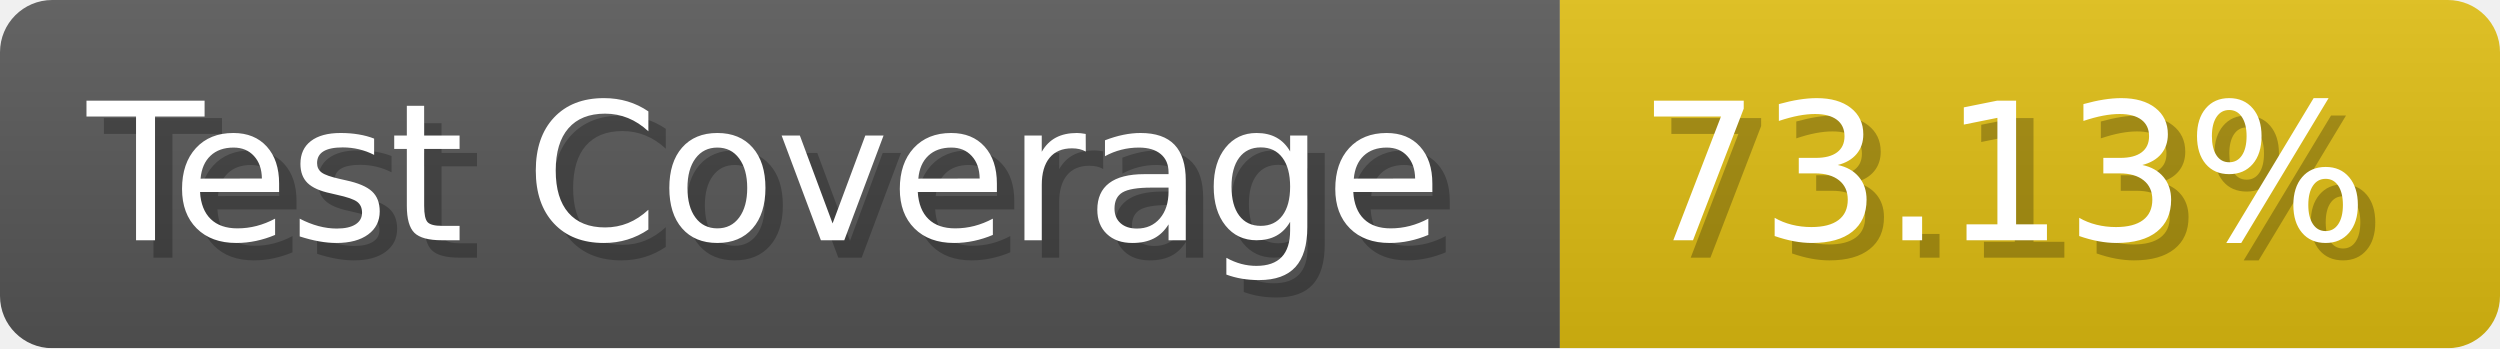
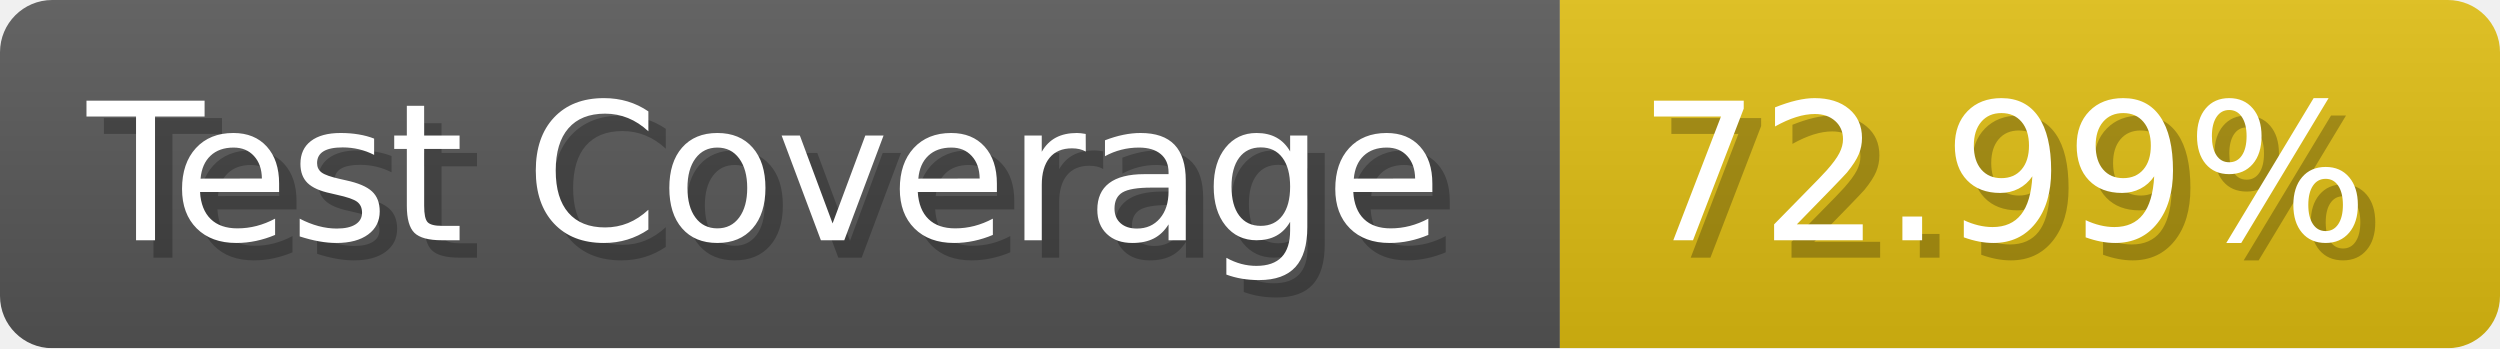
- <svg xmlns="http://www.w3.org/2000/svg" width="143.6" height="20" viewBox="0 0 1436 200" role="img" aria-label="Test Coverage: 73.13%">
+ <svg xmlns="http://www.w3.org/2000/svg" width="143.6" height="20" viewBox="0 0 1436 200" role="img" aria-label="Test Coverage: 72.99%">
  <linearGradient id="a" x2="0" y2="100%">
    <stop offset="0" stop-opacity=".1" stop-color="#EEE" />
    <stop offset="1" stop-opacity=".1" />
  </linearGradient>
  <mask id="m">
    <rect width="1436" height="200" rx="30" fill="#FFF" />
  </mask>
  <g mask="url(#m)">
    <rect width="896" height="200" fill="#555" />
    <rect width="540" height="200" fill="#DB1" x="896" />
    <rect width="1436" height="200" fill="url(#a)" />
  </g>
  <g aria-hidden="true" fill="#fff" text-anchor="start" font-family="Verdana,DejaVu Sans,sans-serif" font-size="110">
    <text x="60" y="148" textLength="796" fill="#000" opacity="0.25">Test Coverage</text>
    <text x="50" y="138" textLength="796">Test Coverage</text>
-     <text x="951" y="148" textLength="440" fill="#000" opacity="0.25">73.13%</text>
-     <text x="941" y="138" textLength="440">73.13%</text>
+     <text x="951" y="148" textLength="440" fill="#000" opacity="0.25">72.99%</text>
+     <text x="941" y="138" textLength="440">72.99%</text>
  </g>
</svg>
